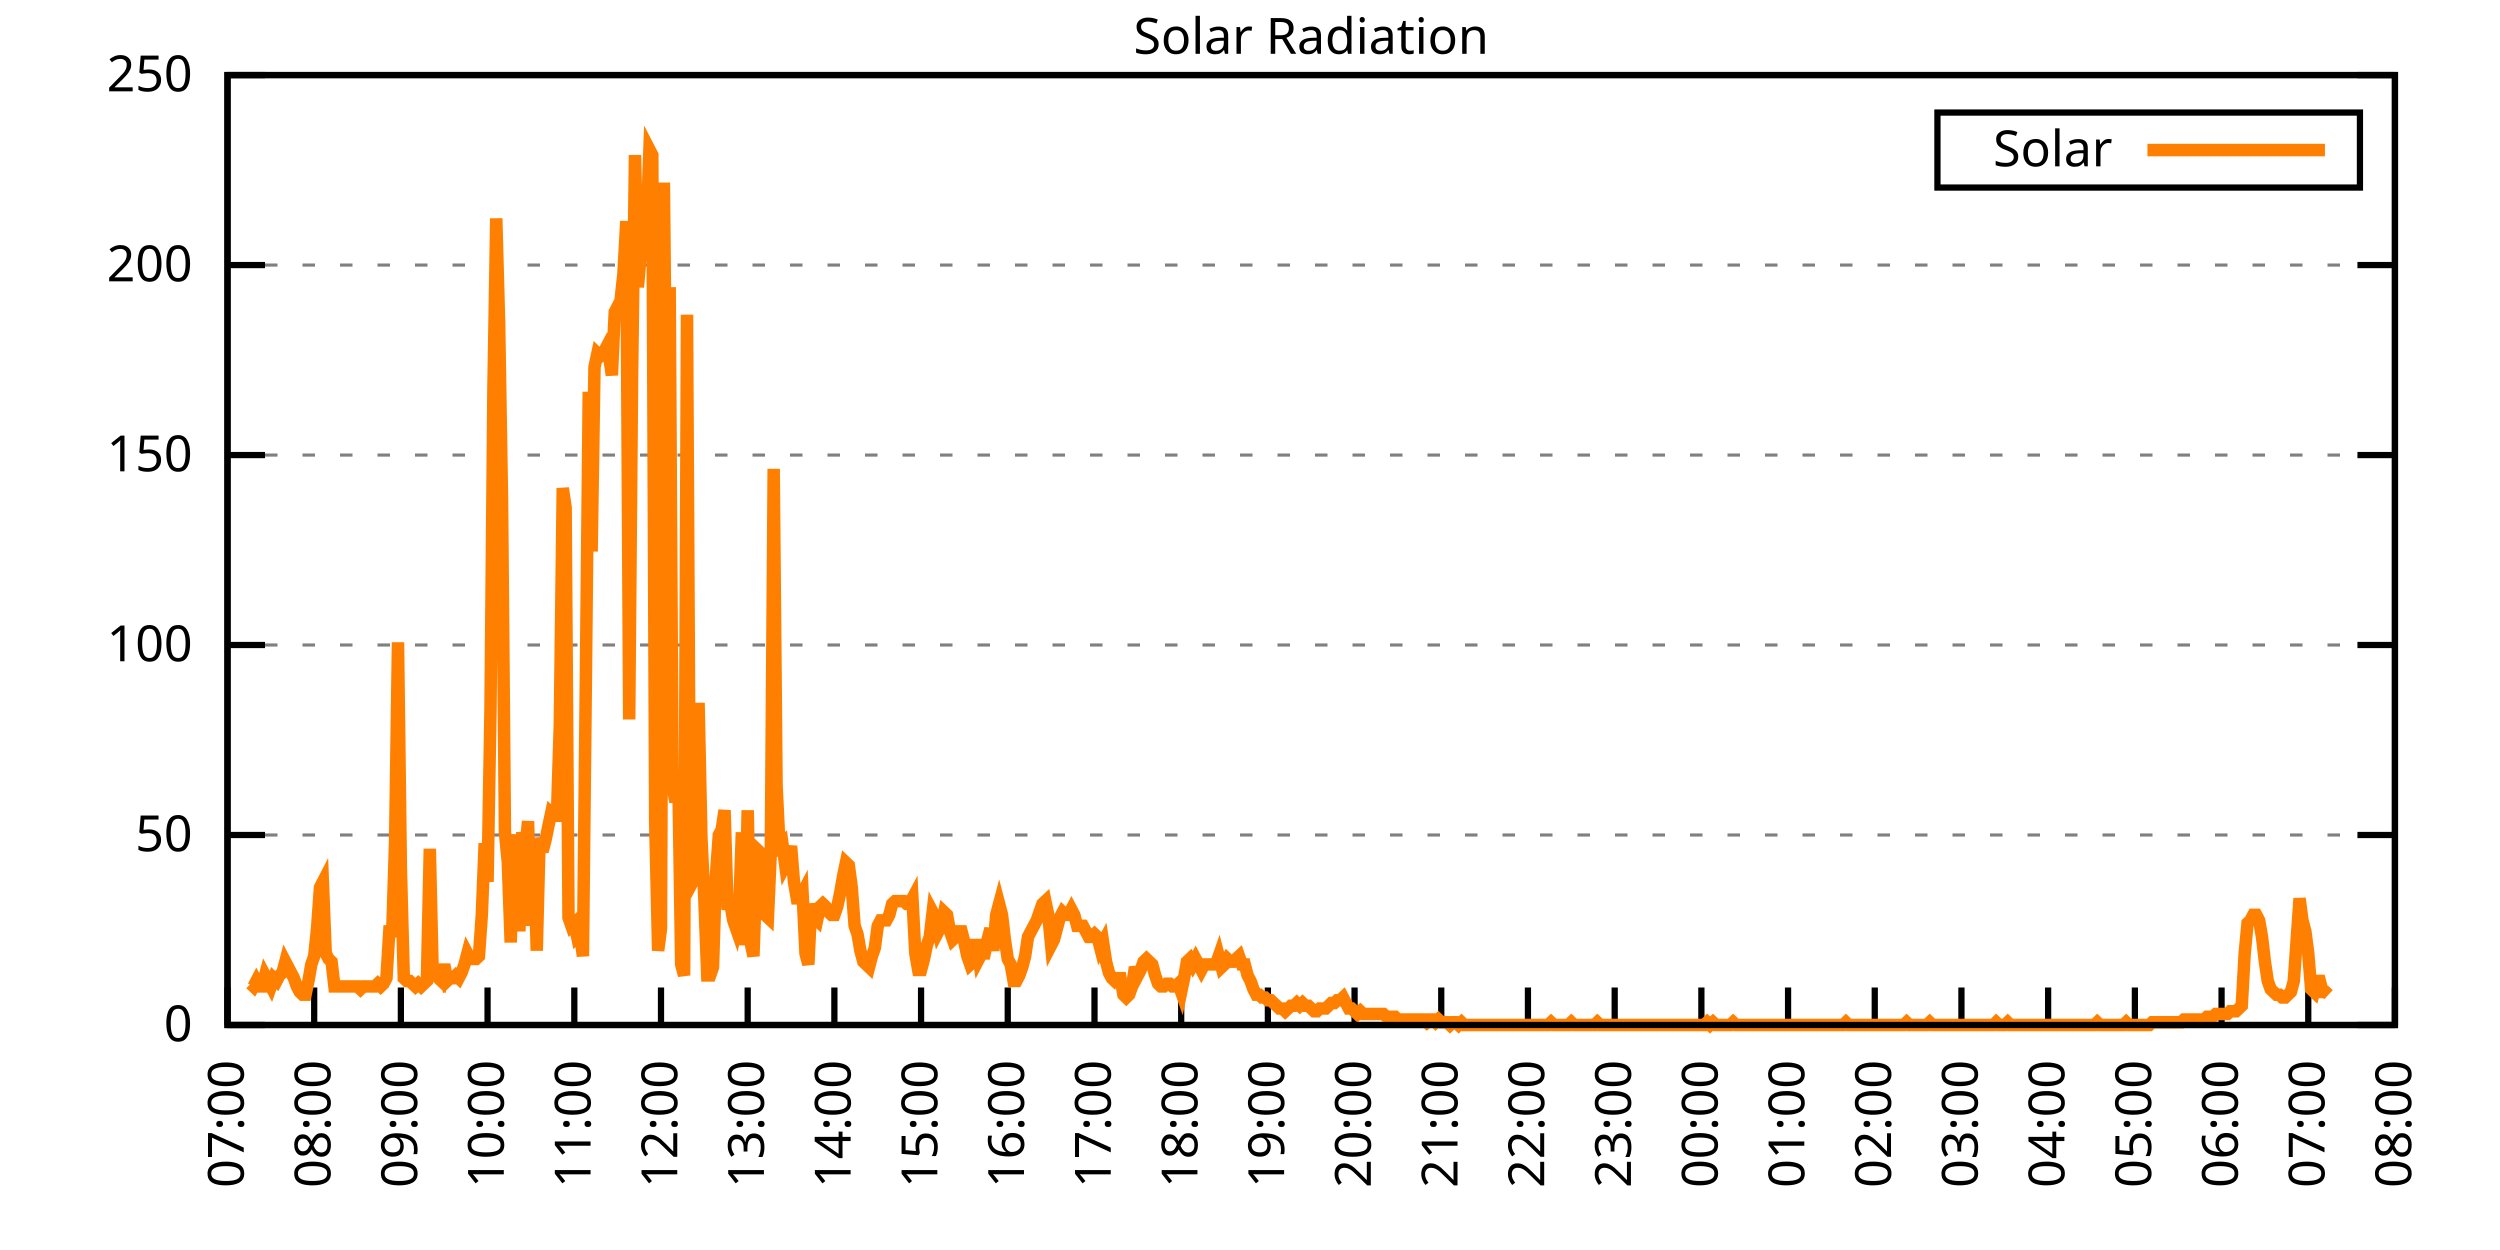
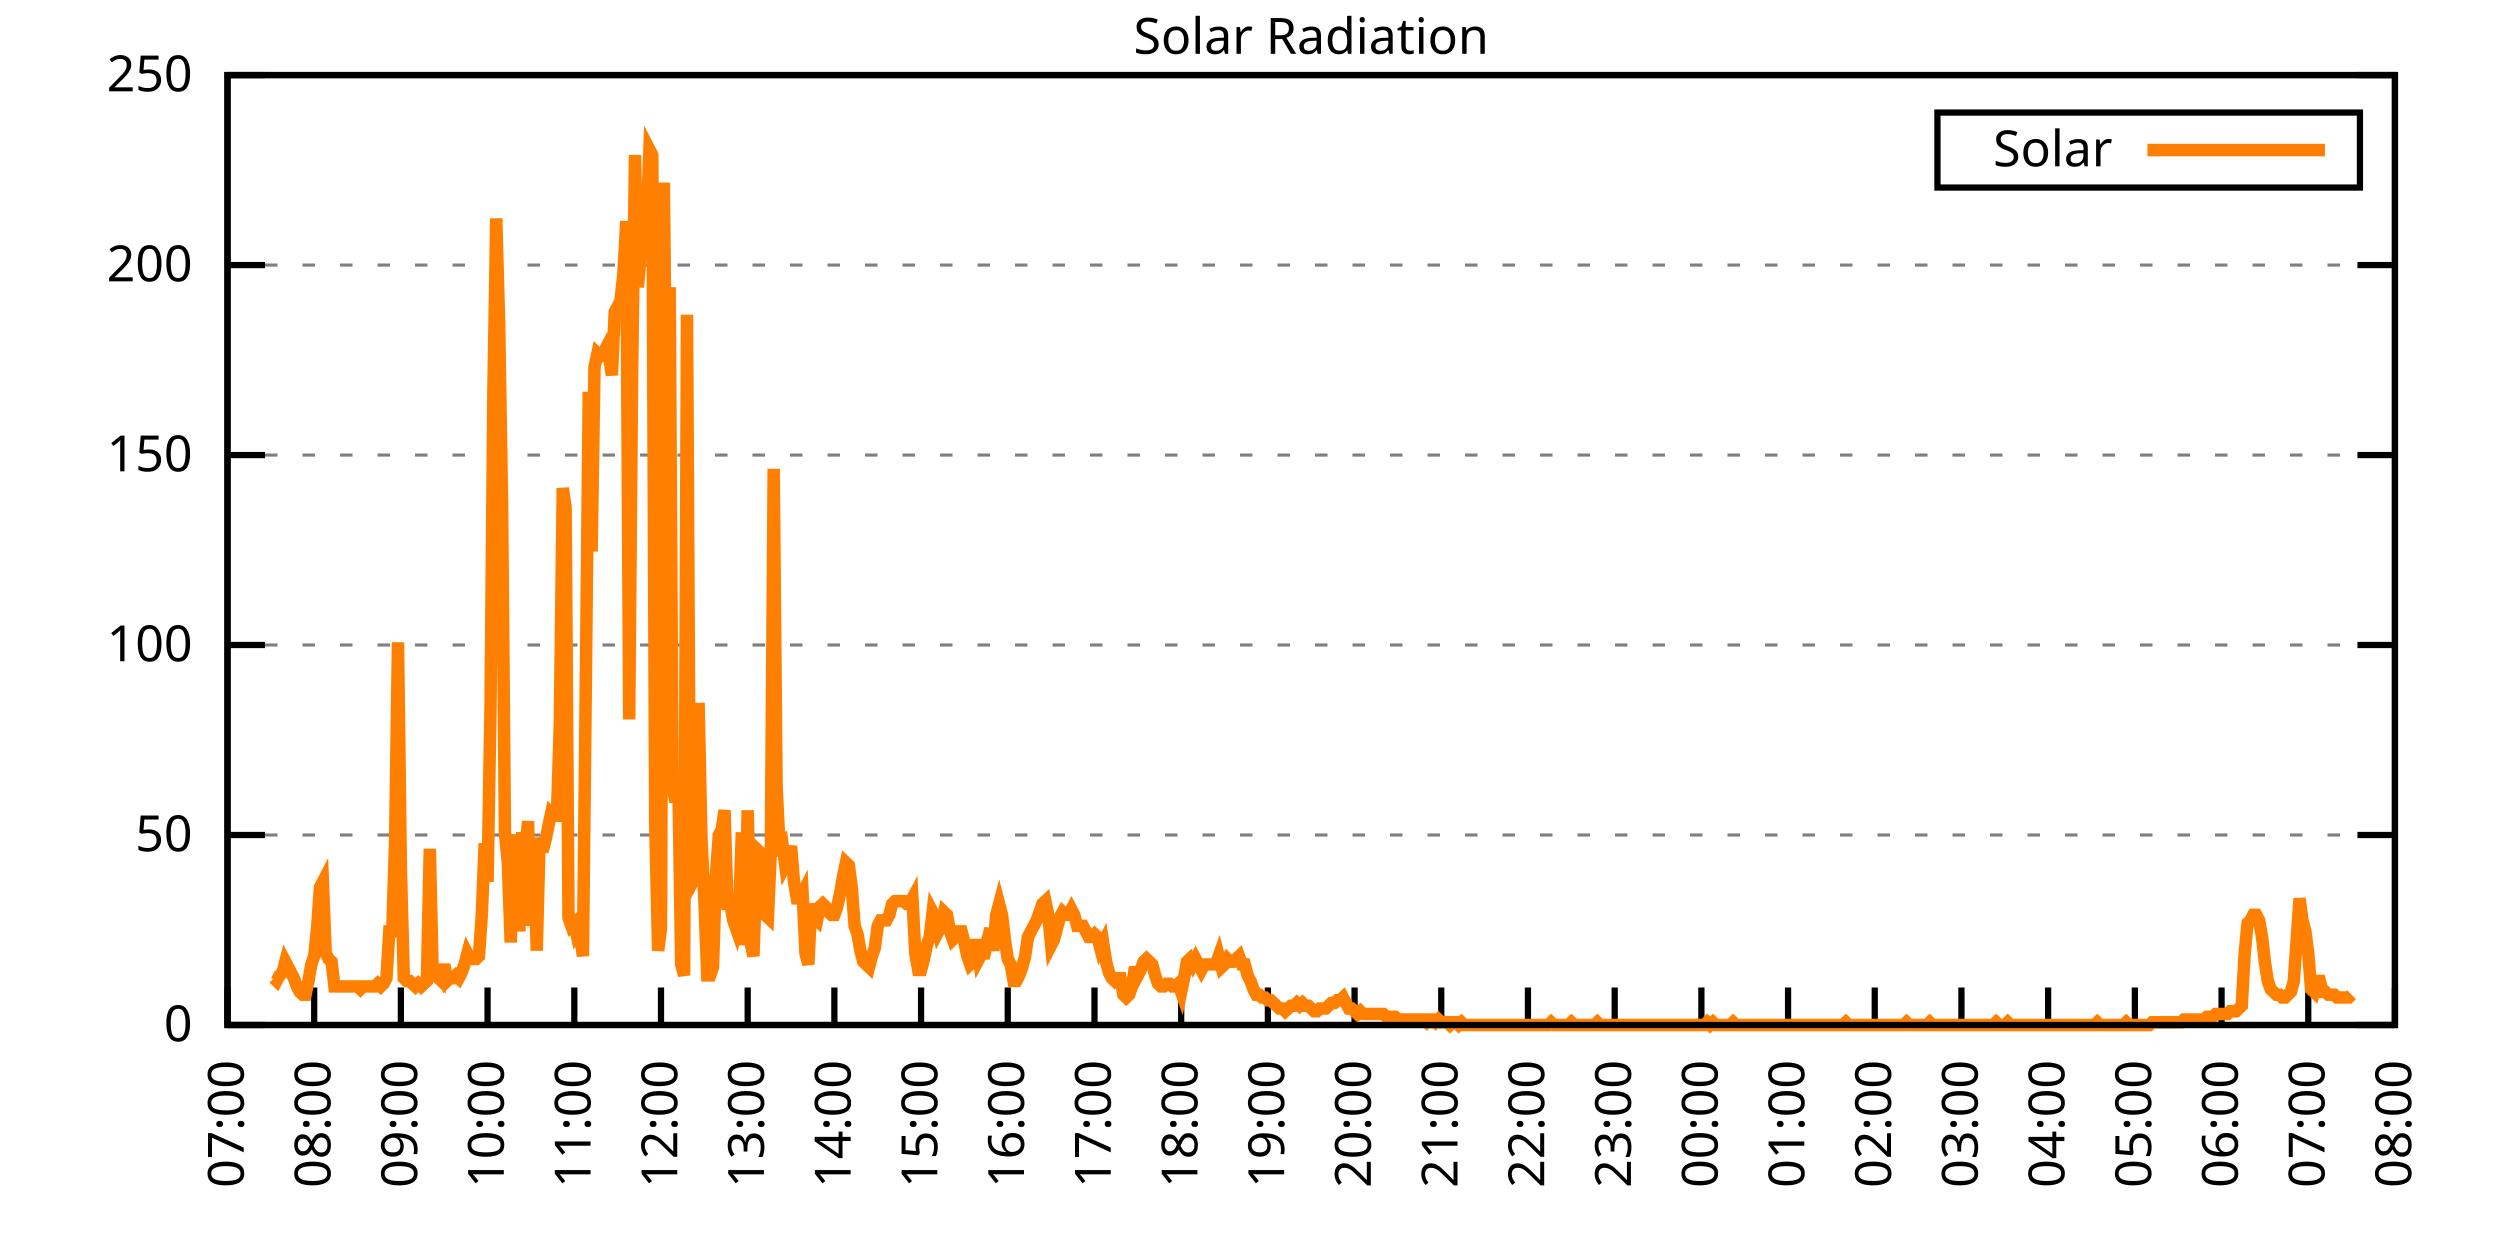
<svg xmlns="http://www.w3.org/2000/svg" xmlns:xlink="http://www.w3.org/1999/xlink" width="400" height="200" viewBox="0 0 400 200">
  <g id="gnuplot_canvas">
    <rect x="0" y="0" width="400" height="200" fill="none" />
    <defs>
      <circle id="gpDot" r="0.5" stroke-width="0.5" stroke="currentColor" />
      <path id="gpPt0" stroke-width="0.333" stroke="currentColor" d="M-1,0 h2 M0,-1 v2" />
      <path id="gpPt1" stroke-width="0.333" stroke="currentColor" d="M-1,-1 L1,1 M1,-1 L-1,1" />
      <path id="gpPt2" stroke-width="0.333" stroke="currentColor" d="M-1,0 L1,0 M0,-1 L0,1 M-1,-1 L1,1 M-1,1 L1,-1" />
      <rect id="gpPt3" stroke-width="0.333" stroke="currentColor" x="-1" y="-1" width="2" height="2" />
      <rect id="gpPt4" stroke-width="0.333" stroke="currentColor" fill="currentColor" x="-1" y="-1" width="2" height="2" />
      <circle id="gpPt5" stroke-width="0.333" stroke="currentColor" cx="0" cy="0" r="1" />
      <use xlink:href="#gpPt5" id="gpPt6" fill="currentColor" stroke="none" />
      <path id="gpPt7" stroke-width="0.333" stroke="currentColor" d="M0,-1.33 L-1.33,0.67 L1.33,0.67 z" />
      <use xlink:href="#gpPt7" id="gpPt8" fill="currentColor" stroke="none" />
      <use xlink:href="#gpPt7" id="gpPt9" stroke="currentColor" transform="rotate(180)" />
      <use xlink:href="#gpPt9" id="gpPt10" fill="currentColor" stroke="none" />
      <use xlink:href="#gpPt3" id="gpPt11" stroke="currentColor" transform="rotate(45)" />
      <use xlink:href="#gpPt11" id="gpPt12" fill="currentColor" stroke="none" />
      <path id="gpPt13" stroke-width="0.333" stroke="currentColor" d="M0,1.330 L1.265,0.411 L0.782,-1.067 L-0.782,-1.076 L-1.265,0.411 z" />
      <use xlink:href="#gpPt13" id="gpPt14" fill="currentColor" stroke="none" />
      <filter id="textbox" filterUnits="objectBoundingBox" x="0" y="0" height="1" width="1">
        <feFlood flood-color="white" flood-opacity="1" result="bgnd" />
        <feComposite in="SourceGraphic" in2="bgnd" operator="atop" />
      </filter>
      <filter id="greybox" filterUnits="objectBoundingBox" x="0" y="0" height="1" width="1">
        <feFlood flood-color="lightgrey" flood-opacity="1" result="grey" />
        <feComposite in="SourceGraphic" in2="grey" operator="atop" />
      </filter>
    </defs>
    <g fill="none" color="white" stroke="currentColor" stroke-width="1.00" stroke-linecap="butt" stroke-linejoin="miter">
</g>
    <g fill="none" color="black" stroke="currentColor" stroke-width="1.00" stroke-linecap="butt" stroke-linejoin="miter">
      <g stroke="none" shape-rendering="crispEdges">
        <polygon fill="rgb(255, 255, 255)" points="36.40,164.00 383.18,164.00 383.18,12.02 36.40,12.02 " />
      </g>
    </g>
    <g fill="none" color="black" stroke="currentColor" stroke-width="1.00" stroke-linecap="butt" stroke-linejoin="miter">
</g>
    <g fill="none" color="black" stroke="black" stroke-width="0.50" stroke-linecap="butt" stroke-linejoin="miter">
</g>
    <g fill="none" color="gray" stroke="currentColor" stroke-width="0.50" stroke-linecap="butt" stroke-linejoin="miter">
      <path stroke="gray" stroke-dasharray="2,4" class="gridline" d="M36.40,164.00 L383.19,164.00  " />
    </g>
    <g fill="none" color="gray" stroke="gray" stroke-width="1.00" stroke-linecap="butt" stroke-linejoin="miter">
</g>
    <g fill="none" color="black" stroke="currentColor" stroke-width="1.00" stroke-linecap="butt" stroke-linejoin="miter">
      <path stroke="black" d="M36.40,164.00 L42.40,164.00 M383.19,164.00 L377.19,164.00  " />
      <g transform="translate(30.80,166.60)" stroke="none" fill="black" font-family="Sans" font-size="8.00" text-anchor="end">
        <text>
          <tspan font-family="Sans"> 0</tspan>
        </text>
      </g>
    </g>
    <g fill="none" color="black" stroke="currentColor" stroke-width="1.00" stroke-linecap="butt" stroke-linejoin="miter">
</g>
    <g fill="none" color="black" stroke="black" stroke-width="0.50" stroke-linecap="butt" stroke-linejoin="miter">
</g>
    <g fill="none" color="gray" stroke="currentColor" stroke-width="0.50" stroke-linecap="butt" stroke-linejoin="miter">
      <path stroke="gray" stroke-dasharray="2,4" class="gridline" d="M36.40,133.60 L383.19,133.60  " />
    </g>
    <g fill="none" color="gray" stroke="gray" stroke-width="1.00" stroke-linecap="butt" stroke-linejoin="miter">
</g>
    <g fill="none" color="black" stroke="currentColor" stroke-width="1.00" stroke-linecap="butt" stroke-linejoin="miter">
      <path stroke="black" d="M36.40,133.60 L42.40,133.60 M383.19,133.60 L377.19,133.60  " />
      <g transform="translate(30.80,136.20)" stroke="none" fill="black" font-family="Sans" font-size="8.00" text-anchor="end">
        <text>
          <tspan font-family="Sans"> 50</tspan>
        </text>
      </g>
    </g>
    <g fill="none" color="black" stroke="currentColor" stroke-width="1.00" stroke-linecap="butt" stroke-linejoin="miter">
</g>
    <g fill="none" color="black" stroke="black" stroke-width="0.50" stroke-linecap="butt" stroke-linejoin="miter">
</g>
    <g fill="none" color="gray" stroke="currentColor" stroke-width="0.50" stroke-linecap="butt" stroke-linejoin="miter">
      <path stroke="gray" stroke-dasharray="2,4" class="gridline" d="M36.40,103.20 L383.19,103.20  " />
    </g>
    <g fill="none" color="gray" stroke="gray" stroke-width="1.00" stroke-linecap="butt" stroke-linejoin="miter">
</g>
    <g fill="none" color="black" stroke="currentColor" stroke-width="1.00" stroke-linecap="butt" stroke-linejoin="miter">
      <path stroke="black" d="M36.40,103.20 L42.40,103.20 M383.19,103.20 L377.19,103.20  " />
      <g transform="translate(30.80,105.80)" stroke="none" fill="black" font-family="Sans" font-size="8.00" text-anchor="end">
        <text>
          <tspan font-family="Sans"> 100</tspan>
        </text>
      </g>
    </g>
    <g fill="none" color="black" stroke="currentColor" stroke-width="1.00" stroke-linecap="butt" stroke-linejoin="miter">
</g>
    <g fill="none" color="black" stroke="black" stroke-width="0.50" stroke-linecap="butt" stroke-linejoin="miter">
</g>
    <g fill="none" color="gray" stroke="currentColor" stroke-width="0.50" stroke-linecap="butt" stroke-linejoin="miter">
      <path stroke="gray" stroke-dasharray="2,4" class="gridline" d="M36.40,72.81 L383.19,72.81  " />
    </g>
    <g fill="none" color="gray" stroke="gray" stroke-width="1.00" stroke-linecap="butt" stroke-linejoin="miter">
</g>
    <g fill="none" color="black" stroke="currentColor" stroke-width="1.00" stroke-linecap="butt" stroke-linejoin="miter">
      <path stroke="black" d="M36.40,72.81 L42.40,72.81 M383.19,72.81 L377.19,72.81  " />
      <g transform="translate(30.80,75.41)" stroke="none" fill="black" font-family="Sans" font-size="8.00" text-anchor="end">
        <text>
          <tspan font-family="Sans"> 150</tspan>
        </text>
      </g>
    </g>
    <g fill="none" color="black" stroke="currentColor" stroke-width="1.00" stroke-linecap="butt" stroke-linejoin="miter">
</g>
    <g fill="none" color="black" stroke="black" stroke-width="0.50" stroke-linecap="butt" stroke-linejoin="miter">
</g>
    <g fill="none" color="gray" stroke="currentColor" stroke-width="0.50" stroke-linecap="butt" stroke-linejoin="miter">
      <path stroke="gray" stroke-dasharray="2,4" class="gridline" d="M36.40,42.41 L383.19,42.41  " />
    </g>
    <g fill="none" color="gray" stroke="gray" stroke-width="1.00" stroke-linecap="butt" stroke-linejoin="miter">
</g>
    <g fill="none" color="black" stroke="currentColor" stroke-width="1.00" stroke-linecap="butt" stroke-linejoin="miter">
      <path stroke="black" d="M36.40,42.41 L42.40,42.41 M383.19,42.41 L377.19,42.41  " />
      <g transform="translate(30.80,45.01)" stroke="none" fill="black" font-family="Sans" font-size="8.00" text-anchor="end">
        <text>
          <tspan font-family="Sans"> 200</tspan>
        </text>
      </g>
    </g>
    <g fill="none" color="black" stroke="currentColor" stroke-width="1.00" stroke-linecap="butt" stroke-linejoin="miter">
</g>
    <g fill="none" color="black" stroke="black" stroke-width="0.50" stroke-linecap="butt" stroke-linejoin="miter">
</g>
    <g fill="none" color="gray" stroke="currentColor" stroke-width="0.50" stroke-linecap="butt" stroke-linejoin="miter">
      <path stroke="gray" stroke-dasharray="2,4" class="gridline" d="M36.40,12.01 L383.19,12.01  " />
    </g>
    <g fill="none" color="gray" stroke="gray" stroke-width="1.00" stroke-linecap="butt" stroke-linejoin="miter">
</g>
    <g fill="none" color="black" stroke="currentColor" stroke-width="1.00" stroke-linecap="butt" stroke-linejoin="miter">
      <path stroke="black" d="M36.40,12.01 L42.40,12.01 M383.19,12.01 L377.19,12.01  " />
      <g transform="translate(30.80,14.61)" stroke="none" fill="black" font-family="Sans" font-size="8.00" text-anchor="end">
        <text>
          <tspan font-family="Sans"> 250</tspan>
        </text>
      </g>
    </g>
    <g fill="none" color="black" stroke="currentColor" stroke-width="1.00" stroke-linecap="butt" stroke-linejoin="miter">
      <path stroke="black" d="M36.40,164.00 L36.40,158.00  " />
      <g transform="translate(39.00,169.60) rotate(270.00)" stroke="none" fill="black" font-family="Sans" font-size="8.00" text-anchor="end">
        <text>
          <tspan font-family="Sans">07:00</tspan>
        </text>
      </g>
    </g>
    <g fill="none" color="black" stroke="currentColor" stroke-width="1.00" stroke-linecap="butt" stroke-linejoin="miter">
      <path stroke="black" d="M50.27,164.00 L50.27,158.00  " />
      <g transform="translate(52.87,169.60) rotate(270.00)" stroke="none" fill="black" font-family="Sans" font-size="8.00" text-anchor="end">
        <text>
          <tspan font-family="Sans">08:00</tspan>
        </text>
      </g>
    </g>
    <g fill="none" color="black" stroke="currentColor" stroke-width="1.00" stroke-linecap="butt" stroke-linejoin="miter">
      <path stroke="black" d="M64.14,164.00 L64.14,158.00  " />
      <g transform="translate(66.74,169.60) rotate(270.00)" stroke="none" fill="black" font-family="Sans" font-size="8.00" text-anchor="end">
        <text>
          <tspan font-family="Sans">09:00</tspan>
        </text>
      </g>
    </g>
    <g fill="none" color="black" stroke="currentColor" stroke-width="1.00" stroke-linecap="butt" stroke-linejoin="miter">
      <path stroke="black" d="M78.01,164.00 L78.01,158.00  " />
      <g transform="translate(80.61,169.60) rotate(270.00)" stroke="none" fill="black" font-family="Sans" font-size="8.00" text-anchor="end">
        <text>
          <tspan font-family="Sans">10:00</tspan>
        </text>
      </g>
    </g>
    <g fill="none" color="black" stroke="currentColor" stroke-width="1.00" stroke-linecap="butt" stroke-linejoin="miter">
      <path stroke="black" d="M91.89,164.00 L91.89,158.00  " />
      <g transform="translate(94.49,169.60) rotate(270.00)" stroke="none" fill="black" font-family="Sans" font-size="8.00" text-anchor="end">
        <text>
          <tspan font-family="Sans">11:00</tspan>
        </text>
      </g>
    </g>
    <g fill="none" color="black" stroke="currentColor" stroke-width="1.00" stroke-linecap="butt" stroke-linejoin="miter">
      <path stroke="black" d="M105.76,164.00 L105.76,158.00  " />
      <g transform="translate(108.36,169.60) rotate(270.00)" stroke="none" fill="black" font-family="Sans" font-size="8.00" text-anchor="end">
        <text>
          <tspan font-family="Sans">12:00</tspan>
        </text>
      </g>
    </g>
    <g fill="none" color="black" stroke="currentColor" stroke-width="1.00" stroke-linecap="butt" stroke-linejoin="miter">
      <path stroke="black" d="M119.63,164.00 L119.63,158.00  " />
      <g transform="translate(122.23,169.60) rotate(270.00)" stroke="none" fill="black" font-family="Sans" font-size="8.00" text-anchor="end">
        <text>
          <tspan font-family="Sans">13:00</tspan>
        </text>
      </g>
    </g>
    <g fill="none" color="black" stroke="currentColor" stroke-width="1.00" stroke-linecap="butt" stroke-linejoin="miter">
      <path stroke="black" d="M133.50,164.00 L133.50,158.00  " />
      <g transform="translate(136.10,169.60) rotate(270.00)" stroke="none" fill="black" font-family="Sans" font-size="8.00" text-anchor="end">
        <text>
          <tspan font-family="Sans">14:00</tspan>
        </text>
      </g>
    </g>
    <g fill="none" color="black" stroke="currentColor" stroke-width="1.00" stroke-linecap="butt" stroke-linejoin="miter">
      <path stroke="black" d="M147.37,164.00 L147.37,158.00  " />
      <g transform="translate(149.97,169.60) rotate(270.00)" stroke="none" fill="black" font-family="Sans" font-size="8.00" text-anchor="end">
        <text>
          <tspan font-family="Sans">15:00</tspan>
        </text>
      </g>
    </g>
    <g fill="none" color="black" stroke="currentColor" stroke-width="1.00" stroke-linecap="butt" stroke-linejoin="miter">
      <path stroke="black" d="M161.24,164.00 L161.24,158.00  " />
      <g transform="translate(163.84,169.60) rotate(270.00)" stroke="none" fill="black" font-family="Sans" font-size="8.00" text-anchor="end">
        <text>
          <tspan font-family="Sans">16:00</tspan>
        </text>
      </g>
    </g>
    <g fill="none" color="black" stroke="currentColor" stroke-width="1.00" stroke-linecap="butt" stroke-linejoin="miter">
      <path stroke="black" d="M175.12,164.00 L175.12,158.00  " />
      <g transform="translate(177.72,169.60) rotate(270.00)" stroke="none" fill="black" font-family="Sans" font-size="8.00" text-anchor="end">
        <text>
          <tspan font-family="Sans">17:00</tspan>
        </text>
      </g>
    </g>
    <g fill="none" color="black" stroke="currentColor" stroke-width="1.00" stroke-linecap="butt" stroke-linejoin="miter">
      <path stroke="black" d="M188.99,164.00 L188.99,158.00  " />
      <g transform="translate(191.59,169.60) rotate(270.00)" stroke="none" fill="black" font-family="Sans" font-size="8.00" text-anchor="end">
        <text>
          <tspan font-family="Sans">18:00</tspan>
        </text>
      </g>
    </g>
    <g fill="none" color="black" stroke="currentColor" stroke-width="1.00" stroke-linecap="butt" stroke-linejoin="miter">
      <path stroke="black" d="M202.86,164.00 L202.86,158.00  " />
      <g transform="translate(205.46,169.60) rotate(270.00)" stroke="none" fill="black" font-family="Sans" font-size="8.00" text-anchor="end">
        <text>
          <tspan font-family="Sans">19:00</tspan>
        </text>
      </g>
    </g>
    <g fill="none" color="black" stroke="currentColor" stroke-width="1.00" stroke-linecap="butt" stroke-linejoin="miter">
      <path stroke="black" d="M216.73,164.00 L216.73,158.00  " />
      <g transform="translate(219.33,169.60) rotate(270.00)" stroke="none" fill="black" font-family="Sans" font-size="8.00" text-anchor="end">
        <text>
          <tspan font-family="Sans">20:00</tspan>
        </text>
      </g>
    </g>
    <g fill="none" color="black" stroke="currentColor" stroke-width="1.00" stroke-linecap="butt" stroke-linejoin="miter">
      <path stroke="black" d="M230.60,164.00 L230.60,158.00  " />
      <g transform="translate(233.20,169.60) rotate(270.00)" stroke="none" fill="black" font-family="Sans" font-size="8.00" text-anchor="end">
        <text>
          <tspan font-family="Sans">21:00</tspan>
        </text>
      </g>
    </g>
    <g fill="none" color="black" stroke="currentColor" stroke-width="1.00" stroke-linecap="butt" stroke-linejoin="miter">
      <path stroke="black" d="M244.47,164.00 L244.47,158.00  " />
      <g transform="translate(247.07,169.60) rotate(270.00)" stroke="none" fill="black" font-family="Sans" font-size="8.00" text-anchor="end">
        <text>
          <tspan font-family="Sans">22:00</tspan>
        </text>
      </g>
    </g>
    <g fill="none" color="black" stroke="currentColor" stroke-width="1.00" stroke-linecap="butt" stroke-linejoin="miter">
      <path stroke="black" d="M258.35,164.00 L258.35,158.00  " />
      <g transform="translate(260.95,169.60) rotate(270.00)" stroke="none" fill="black" font-family="Sans" font-size="8.00" text-anchor="end">
        <text>
          <tspan font-family="Sans">23:00</tspan>
        </text>
      </g>
    </g>
    <g fill="none" color="black" stroke="currentColor" stroke-width="1.00" stroke-linecap="butt" stroke-linejoin="miter">
      <path stroke="black" d="M272.22,164.00 L272.22,158.00  " />
      <g transform="translate(274.82,169.60) rotate(270.00)" stroke="none" fill="black" font-family="Sans" font-size="8.00" text-anchor="end">
        <text>
          <tspan font-family="Sans">00:00</tspan>
        </text>
      </g>
    </g>
    <g fill="none" color="black" stroke="currentColor" stroke-width="1.00" stroke-linecap="butt" stroke-linejoin="miter">
      <path stroke="black" d="M286.09,164.00 L286.09,158.00  " />
      <g transform="translate(288.69,169.60) rotate(270.00)" stroke="none" fill="black" font-family="Sans" font-size="8.00" text-anchor="end">
        <text>
          <tspan font-family="Sans">01:00</tspan>
        </text>
      </g>
    </g>
    <g fill="none" color="black" stroke="currentColor" stroke-width="1.00" stroke-linecap="butt" stroke-linejoin="miter">
      <path stroke="black" d="M299.96,164.00 L299.96,158.00  " />
      <g transform="translate(302.56,169.60) rotate(270.00)" stroke="none" fill="black" font-family="Sans" font-size="8.00" text-anchor="end">
        <text>
          <tspan font-family="Sans">02:00</tspan>
        </text>
      </g>
    </g>
    <g fill="none" color="black" stroke="currentColor" stroke-width="1.00" stroke-linecap="butt" stroke-linejoin="miter">
      <path stroke="black" d="M313.83,164.00 L313.83,158.00  " />
      <g transform="translate(316.43,169.60) rotate(270.00)" stroke="none" fill="black" font-family="Sans" font-size="8.00" text-anchor="end">
        <text>
          <tspan font-family="Sans">03:00</tspan>
        </text>
      </g>
    </g>
    <g fill="none" color="black" stroke="currentColor" stroke-width="1.00" stroke-linecap="butt" stroke-linejoin="miter">
      <path stroke="black" d="M327.70,164.00 L327.70,158.00  " />
      <g transform="translate(330.30,169.60) rotate(270.00)" stroke="none" fill="black" font-family="Sans" font-size="8.00" text-anchor="end">
        <text>
          <tspan font-family="Sans">04:00</tspan>
        </text>
      </g>
    </g>
    <g fill="none" color="black" stroke="currentColor" stroke-width="1.00" stroke-linecap="butt" stroke-linejoin="miter">
      <path stroke="black" d="M341.58,164.00 L341.58,158.00  " />
      <g transform="translate(344.18,169.60) rotate(270.00)" stroke="none" fill="black" font-family="Sans" font-size="8.00" text-anchor="end">
        <text>
          <tspan font-family="Sans">05:00</tspan>
        </text>
      </g>
    </g>
    <g fill="none" color="black" stroke="currentColor" stroke-width="1.00" stroke-linecap="butt" stroke-linejoin="miter">
      <path stroke="black" d="M355.45,164.00 L355.45,158.00  " />
      <g transform="translate(358.05,169.60) rotate(270.00)" stroke="none" fill="black" font-family="Sans" font-size="8.00" text-anchor="end">
        <text>
          <tspan font-family="Sans">06:00</tspan>
        </text>
      </g>
    </g>
    <g fill="none" color="black" stroke="currentColor" stroke-width="1.00" stroke-linecap="butt" stroke-linejoin="miter">
      <path stroke="black" d="M369.32,164.00 L369.32,158.00  " />
      <g transform="translate(371.92,169.60) rotate(270.00)" stroke="none" fill="black" font-family="Sans" font-size="8.00" text-anchor="end">
        <text>
          <tspan font-family="Sans">07:00</tspan>
        </text>
      </g>
    </g>
    <g fill="none" color="black" stroke="currentColor" stroke-width="1.00" stroke-linecap="butt" stroke-linejoin="miter">
      <path stroke="black" d="M383.19,164.00 L383.19,158.00  " />
      <g transform="translate(385.79,169.60) rotate(270.00)" stroke="none" fill="black" font-family="Sans" font-size="8.00" text-anchor="end">
        <text>
          <tspan font-family="Sans">08:00</tspan>
        </text>
      </g>
    </g>
    <g fill="none" color="black" stroke="currentColor" stroke-width="1.00" stroke-linecap="butt" stroke-linejoin="miter">
</g>
    <g fill="none" color="black" stroke="currentColor" stroke-width="1.00" stroke-linecap="butt" stroke-linejoin="miter">
      <path stroke="black" d="M36.40,12.01 L36.40,164.00 L383.19,164.00 L383.19,12.01 L36.40,12.01 Z  " />
    </g>
    <g fill="none" color="black" stroke="currentColor" stroke-width="1.00" stroke-linecap="butt" stroke-linejoin="miter">
</g>
    <g fill="none" color="black" stroke="currentColor" stroke-width="1.00" stroke-linecap="butt" stroke-linejoin="miter">
      <path stroke="black" d="M309.99,30.01 L309.99,18.01 L377.59,18.01 L377.59,30.01 L309.99,30.01 Z  " />
    </g>
    <g id="Solar_Radiation_plot_1">
      <g fill="none" color="white" stroke="black" stroke-width="2.00" stroke-linecap="butt" stroke-linejoin="miter">
</g>
      <g fill="none" color="black" stroke="currentColor" stroke-width="2.00" stroke-linecap="butt" stroke-linejoin="miter">
        <g transform="translate(337.99,26.61)" stroke="none" fill="black" font-family="Sans" font-size="8.00" text-anchor="end">
          <text>
            <tspan font-family="Sans">Solar</tspan>
          </text>
        </g>
      </g>
      <g fill="none" color="black" stroke="currentColor" stroke-width="2.00" stroke-linecap="butt" stroke-linejoin="miter">
-         <path stroke="rgb(255, 127,   0)" d="M343.59,24.01 L371.99,24.01 M40.10,157.39 L40.56,157.83 L41.02,156.95 L41.49,157.83 L41.95,157.83 L42.41,156.07   L42.87,156.95 L43.34,157.83 L43.80,156.51 L44.26,156.95 L44.72,156.07 L45.19,155.63 L45.65,153.87 L46.11,154.75   L46.57,155.63 L47.03,156.51 L47.50,157.83 L47.96,158.71 L48.42,159.15 L48.88,159.15 L49.35,156.95 L49.81,154.31   L50.27,152.99 L50.73,148.58 L51.20,141.98 L51.66,141.09 L52.12,152.55 L52.58,153.43 L53.05,153.87 L53.51,157.83   L53.97,157.83 L54.43,157.83 L54.90,157.83 L55.36,157.83 L55.82,157.83 L56.28,157.83 L56.75,157.83 L57.21,157.83   L57.67,158.27 L58.13,157.83 L58.59,157.83 L59.06,157.83 L59.52,157.83 L59.98,157.83 L60.44,157.39 L60.91,157.83   L61.37,157.39 L61.83,156.51 L62.29,149.02 L62.76,149.02 L63.22,134.49 L63.68,102.77 L64.14,138.89 L64.61,156.51   L65.07,156.95 L65.53,156.95 L65.99,157.39 L66.46,157.83 L66.92,157.39 L67.38,157.83 L67.84,157.39 L68.30,156.95   L68.77,135.81 L69.23,155.63 L69.69,156.07 L70.15,156.51 L70.62,156.95 L71.08,154.31 L71.54,156.95 L72.00,156.51   L72.47,156.51 L72.93,156.07 L73.39,156.51 L73.85,155.63 L74.32,154.31 L74.78,152.55 L75.24,153.43 L75.70,153.43   L76.17,153.43 L76.63,152.99 L77.09,146.38 L77.55,134.93 L78.01,141.09 L78.48,113.34 L78.94,62.69 L79.40,34.94   L79.86,51.68 L80.33,80.31 L80.79,133.17 L81.25,138.01 L81.71,150.79 L82.18,135.81 L82.64,133.61 L83.10,149.02   L83.56,133.17 L84.03,136.25 L84.49,131.40 L84.95,148.14 L85.41,134.49 L85.88,152.11 L86.34,134.05 L86.80,136.25   L87.26,134.49 L87.72,132.28 L88.19,130.08 L88.65,130.52 L89.11,130.52 L89.57,115.99 L90.04,78.10 L90.50,81.19   L90.96,146.82 L91.42,148.14 L91.89,147.70 L92.35,149.90 L92.81,149.46 L93.27,152.99 L93.74,108.50 L94.20,62.69   L94.66,88.24 L95.12,58.72 L95.59,56.52 L96.05,56.96 L96.51,56.52 L96.97,55.64 L97.44,56.96 L97.90,60.04   L98.36,49.91 L98.82,49.03 L99.28,48.15 L99.75,43.75 L100.21,35.38 L100.67,115.11 L101.13,60.48 L101.60,24.81   L102.06,45.95 L102.52,40.66 L102.98,33.61 L103.45,36.70 L103.91,23.92 L104.37,24.81 L104.83,131.40 L105.30,152.11   L105.76,148.58 L106.22,29.21 L106.68,75.90 L107.15,45.95 L107.61,125.68 L108.07,128.32 L108.53,124.36 L108.99,154.31   L109.46,156.07 L109.92,50.35 L110.38,135.81 L110.84,141.09 L111.31,140.21 L111.77,112.46 L112.23,134.05 L112.69,143.74   L113.16,156.07 L113.62,156.07 L114.08,154.75 L114.54,140.21 L115.01,133.61 L115.47,132.73 L115.93,129.64 L116.39,144.62   L116.86,144.62 L117.32,147.26 L117.78,148.58 L118.24,146.38 L118.70,133.17 L119.17,151.23 L119.63,129.64 L120.09,150.79   L120.55,152.99 L121.02,139.77 L121.48,136.25 L121.94,136.69 L122.40,146.38 L122.87,146.82 L123.33,136.25 L123.79,75.02   L124.25,125.68 L124.72,135.37 L125.18,134.93 L125.64,138.45 L126.10,137.57 L126.57,135.37 L127.03,141.09 L127.49,143.74   L127.95,143.74 L128.41,142.86 L128.88,152.55 L129.34,154.31 L129.80,144.62 L130.26,146.82 L130.73,147.26 L131.19,145.06   L131.65,144.62 L132.11,145.06 L132.58,145.94 L133.04,146.38 L133.50,146.38 L133.96,145.06 L134.43,142.86 L134.89,140.21   L135.35,138.01 L135.81,138.45 L136.28,141.98 L136.74,148.14 L137.20,149.46 L137.66,152.11 L138.13,153.87 L138.59,154.31   L139.05,154.75 L139.51,152.99 L139.97,151.67 L140.44,148.14 L140.90,147.26 L141.36,147.26 L141.82,147.26 L142.29,146.38   L142.75,144.62 L143.21,144.18 L143.67,144.18 L144.14,144.18 L144.60,144.18 L145.06,144.62 L145.52,144.62 L145.99,143.74   L146.45,152.55 L146.91,155.19 L147.37,155.19 L147.84,153.43 L148.30,151.23 L148.76,149.90 L149.22,145.94 L149.68,146.82   L150.15,149.02 L150.61,148.14 L151.07,145.94 L151.53,146.38 L152.00,149.02 L152.46,150.34 L152.92,149.90 L153.38,149.02   L153.85,149.02 L154.31,150.79 L154.77,152.99 L155.23,154.31 L155.70,153.87 L156.16,150.34 L156.62,153.43 L157.08,152.55   L157.55,152.55 L158.01,150.34 L158.47,148.58 L158.93,152.11 L159.39,146.38 L159.86,144.62 L160.32,146.38 L160.78,150.34   L161.24,153.43 L161.71,154.31 L162.17,156.95 L162.63,156.95 L163.09,156.07 L163.56,154.75 L164.02,152.99 L164.48,149.90   L164.94,149.02 L165.41,148.14 L165.87,147.26 L166.33,145.94 L166.79,144.62 L167.26,144.18 L167.72,146.38 L168.18,151.23   L168.64,150.34 L169.10,148.58 L169.57,146.82 L170.03,145.94 L170.49,146.38 L170.95,146.38 L171.42,145.50 L171.88,146.38   L172.34,148.14 L172.80,148.14 L173.27,148.14 L173.73,149.02 L174.19,149.90 L174.65,149.90 L175.12,149.46 L175.58,149.90   L176.04,151.67 L176.50,150.79 L176.97,153.87 L177.43,155.63 L177.89,156.51 L178.35,156.95 L178.82,156.51 L179.28,156.51   L179.74,159.15 L180.20,159.60 L180.66,159.15 L181.13,157.83 L181.59,154.75 L182.05,156.07 L182.51,155.19 L182.98,153.87   L183.44,153.43 L183.90,153.87 L184.36,154.31 L184.83,156.07 L185.29,157.39 L185.75,157.83 L186.21,157.83 L186.68,157.39   L187.14,157.39 L187.60,157.83 L188.06,157.83 L188.53,157.39 L188.99,158.71 L189.45,156.51 L189.91,153.87 L190.37,153.43   L190.84,154.31 L191.30,153.43 L191.76,154.31 L192.22,155.19 L192.69,154.31 L193.15,154.31 L193.61,154.31 L194.07,154.31   L194.54,154.31 L195.00,152.99 L195.46,154.75 L195.92,154.31 L196.39,153.43 L196.85,153.87 L197.31,153.87 L197.77,153.43   L198.24,152.99 L198.70,154.31 L199.16,154.31 L199.62,156.07 L200.08,156.95 L200.55,158.27 L201.01,159.15 L201.47,159.15   L201.93,159.60 L202.40,159.60 L202.86,160.04 L203.32,160.04 L203.78,160.48 L204.25,160.92 L204.71,161.36 L205.17,161.36   L205.63,161.80 L206.10,161.36 L206.56,160.92 L207.02,160.92 L207.48,160.48 L207.95,160.92 L208.41,160.48 L208.87,160.92   L209.33,160.92 L209.80,161.36 L210.26,161.80 L210.72,161.80 L211.18,161.36 L211.64,161.36 L212.11,161.36 L212.57,160.92   L213.03,160.48 L213.49,160.48 L213.96,160.04 L214.42,160.04 L214.88,159.60 L215.34,160.48 L215.81,161.36 L216.27,161.36   L216.73,161.80 L217.19,162.24 L217.66,161.80 L218.12,162.24 L218.58,162.24 L219.04,162.24 L219.51,162.24 L219.97,162.24   L220.43,162.24 L220.89,162.24 L221.35,162.24 L221.82,162.68 L222.28,162.68 L222.74,162.68 L223.20,162.68 L223.67,163.12   L224.13,163.12 L224.59,163.12 L225.05,163.12 L225.52,163.12 L225.98,163.12 L226.44,163.12 L226.90,163.12 L227.37,163.12   L227.83,163.12 L228.29,163.56 L228.75,163.12 L229.22,163.12 L229.68,163.56 L230.14,163.12 L230.60,163.56 L231.06,163.56   L231.53,163.56 L231.99,164.00 L232.45,163.56 L232.91,163.56 L233.38,164.00 L233.84,163.56 L234.30,164.00 L234.76,164.00   L235.23,164.00 L235.69,164.00 L236.15,164.00 L236.61,164.00 L237.08,164.00 L237.54,164.00 L238.00,164.00 L238.46,164.00   L238.93,164.00 L239.39,164.00 L239.85,164.00 L240.31,164.00 L240.77,164.00 L241.24,164.00 L241.70,164.00 L242.16,164.00   L242.62,164.00 L243.09,164.00 L243.55,164.00 L244.01,164.00 L244.47,164.00 L244.94,164.00 L245.40,164.00 L245.86,164.00   L246.32,164.00 L246.79,164.00 L247.25,164.00 L247.71,164.00 L248.17,163.56 L248.64,164.00 L249.10,164.00 L249.56,164.00   L250.02,164.00 L250.49,164.00 L250.95,164.00 L251.41,163.56 L251.87,164.00 L252.33,164.00 L252.80,164.00 L253.26,164.00   L253.72,164.00 L254.18,164.00 L254.65,164.00 L255.11,164.00 L255.57,163.56 L256.03,164.00 L256.50,164.00 L256.96,164.00   L257.42,164.00 L257.88,164.00 L258.35,164.00 L258.81,164.00 L259.27,164.00 L259.73,164.00 L260.20,164.00 L260.66,164.00   L261.12,164.00 L261.58,164.00 L262.04,164.00 L262.51,164.00 L262.97,164.00 L263.43,164.00 L263.89,164.00 L264.36,164.00   L264.82,164.00 L265.28,164.00 L265.74,164.00 L266.21,164.00 L266.67,164.00 L267.13,164.00 L267.59,164.00 L268.06,164.00   L268.52,164.00 L268.98,164.00 L269.44,164.00 L269.91,164.00 L270.37,164.00 L270.83,164.00 L271.29,164.00 L271.75,164.00   L272.22,164.00 L272.68,164.00 L273.14,163.56 L273.60,164.00 L274.07,163.56 L274.53,164.00 L274.99,164.00 L275.45,164.00   L275.92,164.00 L276.38,164.00 L276.84,164.00 L277.30,163.56 L277.77,164.00 L278.23,164.00 L278.69,164.00 L279.15,164.00   L279.62,164.00 L280.08,164.00 L280.54,164.00 L281.00,164.00 L281.46,164.00 L281.93,164.00 L282.39,164.00 L282.85,164.00   L283.31,164.00 L283.78,164.00 L284.24,164.00 L284.70,164.00 L285.16,164.00 L285.63,164.00 L286.09,164.00 L286.55,164.00   L287.01,164.00 L287.48,164.00 L287.94,164.00 L288.40,164.00 L288.86,164.00 L289.33,164.00 L289.79,164.00 L290.25,164.00   L290.71,164.00 L291.18,164.00 L291.64,164.00 L292.10,164.00 L292.56,164.00 L293.02,164.00 L293.49,164.00 L293.95,164.00   L294.41,164.00 L294.87,164.00 L295.34,163.56 L295.80,164.00 L296.26,164.00 L296.72,164.00 L297.19,164.00 L297.65,164.00   L298.11,164.00 L298.57,164.00 L299.04,164.00 L299.50,164.00 L299.96,164.00 L300.42,164.00 L300.89,164.00 L301.35,164.00   L301.81,164.00 L302.27,164.00 L302.73,164.00 L303.20,164.00 L303.66,164.00 L304.12,164.00 L304.58,164.00 L305.05,163.56   L305.51,164.00 L305.97,164.00 L306.43,164.00 L306.90,164.00 L307.36,164.00 L307.82,164.00 L308.28,164.00 L308.75,163.56   L309.21,164.00 L309.67,164.00 L310.13,164.00 L310.60,164.00 L311.06,164.00 L311.52,164.00 L311.98,164.00 L312.44,164.00   L312.91,164.00 L313.37,164.00 L313.83,164.00 L314.29,164.00 L314.76,164.00 L315.22,164.00 L315.68,164.00 L316.14,164.00   L316.61,164.00 L317.07,164.00 L317.53,164.00 L317.99,164.00 L318.46,164.00 L318.92,164.00 L319.38,163.56 L319.84,164.00   L320.31,164.00 L320.77,164.00 L321.23,163.56 L321.69,164.00 L322.15,164.00 L322.62,164.00 L323.08,164.00 L323.54,164.00   L324.00,164.00 L324.47,164.00 L324.93,164.00 L325.39,164.00 L325.85,164.00 L326.32,164.00 L326.78,164.00 L327.24,164.00   L327.70,164.00 L328.17,164.00 L328.63,164.00 L329.09,164.00 L329.55,164.00 L330.02,164.00 L330.48,164.00 L330.94,164.00   L331.40,164.00 L331.87,164.00 L332.33,164.00 L332.79,164.00 L333.25,164.00 L333.71,164.00 L334.18,164.00 L334.64,164.00   L335.10,164.00 L335.56,163.56 L336.03,164.00 L336.49,164.00 L336.95,164.00 L337.41,164.00 L337.88,164.00 L338.34,164.00   L338.80,164.00 L339.26,164.00 L339.73,164.00 L340.19,163.56 L340.65,164.00 L341.11,164.00 L341.58,164.00 L342.04,164.00   L342.50,164.00 L342.96,164.00 L343.42,164.00 L343.89,164.00 L344.35,163.56 L344.81,163.56 L345.27,163.56 L345.74,163.56   L346.20,163.56 L346.66,163.56 L347.12,163.56 L347.59,163.56 L348.05,163.56 L348.51,163.56 L348.97,163.56 L349.44,163.12   L349.90,163.12 L350.36,163.12 L350.82,163.12 L351.29,163.12 L351.75,163.12 L352.21,163.12 L352.67,163.12 L353.13,162.68   L353.60,162.68 L354.06,162.68 L354.52,162.24 L354.98,162.24 L355.45,162.24 L355.91,162.24 L356.37,162.24 L356.83,161.80   L357.30,161.80 L357.76,161.80 L358.22,161.36 L358.68,160.92 L359.15,152.55 L359.61,147.70 L360.07,147.26 L360.53,146.38   L361.00,146.38 L361.46,147.26 L361.92,149.90 L362.38,153.87 L362.84,156.95 L363.31,158.27 L363.77,158.71 L364.23,159.15   L364.69,159.15 L365.16,159.60 L365.62,159.60 L366.08,159.15 L366.54,158.71 L367.01,156.95 L367.47,150.34 L367.93,143.74   L368.39,147.26 L368.86,149.02 L369.32,152.55 L369.78,158.27 L370.24,158.71 L370.71,156.95 L371.17,156.95 L371.63,158.71   L372.09,158.71 L372.56,159.15  " />
+         <path stroke="rgb(255, 127,   0)" d="M343.59,24.01 L371.99,24.01 M43.80,156.51 L44.26,156.95 L44.72,156.07 L45.19,155.63 L45.65,153.87 L46.11,154.75   L46.57,155.63 L47.03,156.51 L47.50,157.83 L47.96,158.71 L48.42,159.15 L48.88,159.15 L49.35,156.95 L49.81,154.31   L50.27,152.99 L50.73,148.58 L51.20,141.98 L51.66,141.09 L52.12,152.55 L52.58,153.43 L53.05,153.87 L53.51,157.83   L53.97,157.83 L54.43,157.83 L54.90,157.83 L55.36,157.83 L55.82,157.83 L56.28,157.83 L56.75,157.83 L57.21,157.83   L57.67,158.27 L58.13,157.83 L58.59,157.83 L59.06,157.83 L59.52,157.83 L59.98,157.83 L60.44,157.39 L60.91,157.83   L61.37,157.39 L61.83,156.51 L62.29,149.02 L62.76,149.02 L63.22,134.49 L63.68,102.77 L64.14,138.89 L64.61,156.51   L65.07,156.95 L65.53,156.95 L65.99,157.39 L66.46,157.83 L66.92,157.39 L67.38,157.83 L67.84,157.39 L68.30,156.95   L68.77,135.81 L69.23,155.63 L69.69,156.07 L70.15,156.51 L70.62,156.95 L71.08,154.31 L71.54,156.95 L72.00,156.51   L72.47,156.51 L72.93,156.07 L73.39,156.51 L73.85,155.63 L74.32,154.31 L74.78,152.55 L75.24,153.43 L75.70,153.43   L76.17,153.43 L76.63,152.99 L77.09,146.38 L77.55,134.93 L78.01,141.09 L78.48,113.34 L78.94,62.69 L79.40,34.94   L79.86,51.68 L80.33,80.31 L80.79,133.17 L81.25,138.01 L81.71,150.79 L82.18,135.81 L82.64,133.61 L83.10,149.02   L83.56,133.17 L84.03,136.25 L84.49,131.40 L84.95,148.14 L85.41,134.49 L85.88,152.11 L86.34,134.05 L86.80,136.25   L87.26,134.49 L87.72,132.28 L88.19,130.08 L88.65,130.52 L89.11,130.52 L89.57,115.99 L90.04,78.10 L90.50,81.19   L90.96,146.82 L91.42,148.14 L91.89,147.70 L92.35,149.90 L92.81,149.46 L93.27,152.99 L93.74,108.50 L94.20,62.69   L94.66,88.24 L95.12,58.72 L95.59,56.52 L96.05,56.96 L96.51,56.52 L96.97,55.64 L97.44,56.96 L97.90,60.04   L98.36,49.91 L98.82,49.03 L99.28,48.15 L99.75,43.75 L100.21,35.38 L100.67,115.11 L101.13,60.48 L101.60,24.81   L102.06,45.95 L102.52,40.66 L102.98,33.61 L103.45,36.70 L103.91,23.92 L104.37,24.81 L104.83,131.40 L105.30,152.11   L105.76,148.58 L106.22,29.21 L106.68,75.90 L107.15,45.95 L107.61,125.68 L108.07,128.32 L108.53,124.36 L108.99,154.31   L109.46,156.07 L109.92,50.35 L110.38,135.81 L110.84,141.09 L111.31,140.21 L111.77,112.46 L112.23,134.05 L112.69,143.74   L113.16,156.07 L113.62,156.07 L114.08,154.75 L114.54,140.21 L115.01,133.61 L115.47,132.73 L115.93,129.64 L116.39,144.62   L116.86,144.62 L117.32,147.26 L117.78,148.58 L118.24,146.38 L118.70,133.17 L119.17,151.23 L119.63,129.64 L120.09,150.79   L120.55,152.99 L121.02,139.77 L121.48,136.25 L121.94,136.69 L122.40,146.38 L122.87,146.82 L123.33,136.25 L123.79,75.02   L124.25,125.68 L124.72,135.37 L125.18,134.93 L125.64,138.45 L126.10,137.57 L126.57,135.37 L127.03,141.09 L127.49,143.74   L127.95,143.74 L128.41,142.86 L128.88,152.55 L129.34,154.31 L129.80,144.62 L130.26,146.82 L130.73,147.26 L131.19,145.06   L131.65,144.62 L132.11,145.06 L132.58,145.94 L133.04,146.38 L133.50,146.38 L133.96,145.06 L134.43,142.86 L134.89,140.21   L135.35,138.01 L135.81,138.45 L136.28,141.98 L136.74,148.14 L137.20,149.46 L137.66,152.11 L138.13,153.87 L138.59,154.31   L139.05,154.75 L139.51,152.99 L139.97,151.67 L140.44,148.14 L140.90,147.26 L141.36,147.26 L141.82,147.26 L142.29,146.38   L142.75,144.62 L143.21,144.18 L143.67,144.18 L144.14,144.18 L144.60,144.18 L145.06,144.62 L145.52,144.62 L145.99,143.74   L146.45,152.55 L146.91,155.19 L147.37,155.19 L147.84,153.43 L148.30,151.23 L148.76,149.90 L149.22,145.94 L149.68,146.82   L150.15,149.02 L150.61,148.14 L151.07,145.94 L151.53,146.38 L152.00,149.02 L152.46,150.34 L152.92,149.90 L153.38,149.02   L153.85,149.02 L154.31,150.79 L154.77,152.99 L155.23,154.31 L155.70,153.87 L156.16,150.34 L156.62,153.43 L157.08,152.55   L157.55,152.55 L158.01,150.34 L158.47,148.58 L158.93,152.11 L159.39,146.38 L159.86,144.62 L160.32,146.38 L160.78,150.34   L161.24,153.43 L161.71,154.31 L162.17,156.95 L162.63,156.95 L163.09,156.07 L163.56,154.75 L164.02,152.99 L164.48,149.90   L164.94,149.02 L165.41,148.14 L165.87,147.26 L166.33,145.94 L166.79,144.62 L167.26,144.18 L167.72,146.38 L168.18,151.23   L168.64,150.34 L169.10,148.58 L169.57,146.82 L170.03,145.94 L170.49,146.38 L170.95,146.38 L171.42,145.50 L171.88,146.38   L172.34,148.14 L172.80,148.14 L173.27,148.14 L173.73,149.02 L174.19,149.90 L174.65,149.90 L175.12,149.46 L175.58,149.90   L176.04,151.67 L176.50,150.79 L176.97,153.87 L177.43,155.63 L177.89,156.51 L178.35,156.95 L178.82,156.51 L179.28,156.51   L179.74,159.15 L180.20,159.60 L180.66,159.15 L181.13,157.83 L181.59,154.75 L182.05,156.07 L182.51,155.19 L182.98,153.87   L183.44,153.43 L183.90,153.87 L184.36,154.31 L184.83,156.07 L185.29,157.39 L185.75,157.83 L186.21,157.83 L186.68,157.39   L187.14,157.39 L187.60,157.83 L188.06,157.83 L188.53,157.39 L188.99,158.71 L189.45,156.51 L189.91,153.87 L190.37,153.43   L190.84,154.31 L191.30,153.43 L191.76,154.31 L192.22,155.19 L192.69,154.31 L193.15,154.31 L193.61,154.31 L194.07,154.31   L194.54,154.31 L195.00,152.99 L195.46,154.75 L195.92,154.31 L196.39,153.43 L196.85,153.87 L197.31,153.87 L197.77,153.43   L198.24,152.99 L198.70,154.31 L199.16,154.31 L199.62,156.07 L200.08,156.95 L200.55,158.27 L201.01,159.15 L201.47,159.15   L201.93,159.60 L202.40,159.60 L202.86,160.04 L203.32,160.04 L203.78,160.48 L204.25,160.92 L204.71,161.36 L205.17,161.36   L205.63,161.80 L206.10,161.36 L206.56,160.92 L207.02,160.92 L207.48,160.48 L207.95,160.92 L208.41,160.48 L208.87,160.92   L209.33,160.92 L209.80,161.36 L210.26,161.80 L210.72,161.80 L211.18,161.36 L211.64,161.36 L212.11,161.36 L212.57,160.92   L213.03,160.48 L213.49,160.48 L213.96,160.04 L214.42,160.04 L214.88,159.60 L215.34,160.48 L215.81,161.36 L216.27,161.36   L216.73,161.80 L217.19,162.24 L217.66,161.80 L218.12,162.24 L218.58,162.24 L219.04,162.24 L219.51,162.24 L219.97,162.24   L220.43,162.24 L220.89,162.24 L221.35,162.24 L221.82,162.68 L222.28,162.68 L222.74,162.68 L223.20,162.68 L223.67,163.12   L224.13,163.12 L224.59,163.12 L225.05,163.12 L225.52,163.12 L225.98,163.12 L226.44,163.12 L226.90,163.12 L227.37,163.12   L227.83,163.12 L228.29,163.56 L228.75,163.12 L229.22,163.12 L229.68,163.56 L230.14,163.12 L230.60,163.56 L231.06,163.56   L231.53,163.56 L231.99,164.00 L232.45,163.56 L232.91,163.56 L233.38,164.00 L233.84,163.56 L234.30,164.00 L234.76,164.00   L235.23,164.00 L235.69,164.00 L236.15,164.00 L236.61,164.00 L237.08,164.00 L237.54,164.00 L238.00,164.00 L238.46,164.00   L238.93,164.00 L239.39,164.00 L239.85,164.00 L240.31,164.00 L240.77,164.00 L241.24,164.00 L241.70,164.00 L242.16,164.00   L242.62,164.00 L243.09,164.00 L243.55,164.00 L244.01,164.00 L244.47,164.00 L244.94,164.00 L245.40,164.00 L245.86,164.00   L246.32,164.00 L246.79,164.00 L247.25,164.00 L247.71,164.00 L248.17,163.56 L248.64,164.00 L249.10,164.00 L249.56,164.00   L250.02,164.00 L250.49,164.00 L250.95,164.00 L251.41,163.56 L251.87,164.00 L252.33,164.00 L252.80,164.00 L253.26,164.00   L253.72,164.00 L254.18,164.00 L254.65,164.00 L255.11,164.00 L255.57,163.56 L256.03,164.00 L256.50,164.00 L256.96,164.00   L257.42,164.00 L257.88,164.00 L258.35,164.00 L258.81,164.00 L259.27,164.00 L259.73,164.00 L260.20,164.00 L260.66,164.00   L261.12,164.00 L261.58,164.00 L262.04,164.00 L262.51,164.00 L262.97,164.00 L263.43,164.00 L263.89,164.00 L264.36,164.00   L264.82,164.00 L265.28,164.00 L265.74,164.00 L266.21,164.00 L266.67,164.00 L267.13,164.00 L267.59,164.00 L268.06,164.00   L268.52,164.00 L268.98,164.00 L269.44,164.00 L269.91,164.00 L270.37,164.00 L270.83,164.00 L271.29,164.00 L271.75,164.00   L272.22,164.00 L272.68,164.00 L273.14,163.56 L273.60,164.00 L274.07,163.56 L274.53,164.00 L274.99,164.00 L275.45,164.00   L275.92,164.00 L276.38,164.00 L276.84,164.00 L277.30,163.56 L277.77,164.00 L278.23,164.00 L278.69,164.00 L279.15,164.00   L279.62,164.00 L280.08,164.00 L280.54,164.00 L281.00,164.00 L281.46,164.00 L281.93,164.00 L282.39,164.00 L282.85,164.00   L283.31,164.00 L283.78,164.00 L284.24,164.00 L284.70,164.00 L285.16,164.00 L285.63,164.00 L286.09,164.00 L286.55,164.00   L287.01,164.00 L287.48,164.00 L287.94,164.00 L288.40,164.00 L288.86,164.00 L289.33,164.00 L289.79,164.00 L290.25,164.00   L290.71,164.00 L291.18,164.00 L291.64,164.00 L292.10,164.00 L292.56,164.00 L293.02,164.00 L293.49,164.00 L293.95,164.00   L294.41,164.00 L294.87,164.00 L295.34,163.56 L295.80,164.00 L296.26,164.00 L296.72,164.00 L297.19,164.00 L297.65,164.00   L298.11,164.00 L298.57,164.00 L299.04,164.00 L299.50,164.00 L299.96,164.00 L300.42,164.00 L300.89,164.00 L301.35,164.00   L301.81,164.00 L302.27,164.00 L302.73,164.00 L303.20,164.00 L303.66,164.00 L304.12,164.00 L304.58,164.00 L305.05,163.56   L305.51,164.00 L305.97,164.00 L306.43,164.00 L306.90,164.00 L307.36,164.00 L307.82,164.00 L308.28,164.00 L308.75,163.56   L309.21,164.00 L309.67,164.00 L310.13,164.00 L310.60,164.00 L311.06,164.00 L311.52,164.00 L311.98,164.00 L312.44,164.00   L312.91,164.00 L313.37,164.00 L313.83,164.00 L314.29,164.00 L314.76,164.00 L315.22,164.00 L315.68,164.00 L316.14,164.00   L316.61,164.00 L317.07,164.00 L317.53,164.00 L317.99,164.00 L318.46,164.00 L318.92,164.00 L319.38,163.56 L319.84,164.00   L320.31,164.00 L320.77,164.00 L321.23,163.56 L321.69,164.00 L322.15,164.00 L322.62,164.00 L323.08,164.00 L323.54,164.00   L324.00,164.00 L324.47,164.00 L324.93,164.00 L325.39,164.00 L325.85,164.00 L326.32,164.00 L326.78,164.00 L327.24,164.00   L327.70,164.00 L328.17,164.00 L328.63,164.00 L329.09,164.00 L329.55,164.00 L330.02,164.00 L330.48,164.00 L330.94,164.00   L331.40,164.00 L331.87,164.00 L332.33,164.00 L332.79,164.00 L333.25,164.00 L333.71,164.00 L334.18,164.00 L334.64,164.00   L335.10,164.00 L335.56,163.56 L336.03,164.00 L336.49,164.00 L336.95,164.00 L337.41,164.00 L337.88,164.00 L338.34,164.00   L338.80,164.00 L339.26,164.00 L339.73,164.00 L340.19,163.56 L340.65,164.00 L341.11,164.00 L341.58,164.00 L342.04,164.00   L342.50,164.00 L342.96,164.00 L343.42,164.00 L343.89,164.00 L344.35,163.56 L344.81,163.56 L345.27,163.56 L345.74,163.56   L346.20,163.56 L346.66,163.56 L347.12,163.56 L347.59,163.56 L348.05,163.56 L348.51,163.56 L348.97,163.56 L349.44,163.12   L349.90,163.12 L350.36,163.12 L350.82,163.12 L351.29,163.12 L351.75,163.12 L352.21,163.12 L352.67,163.12 L353.13,162.68   L353.60,162.68 L354.06,162.68 L354.52,162.24 L354.98,162.24 L355.45,162.24 L355.91,162.24 L356.37,162.24 L356.83,161.80   L357.30,161.80 L357.76,161.80 L358.22,161.36 L358.68,160.92 L359.15,152.55 L359.61,147.70 L360.07,147.26 L360.53,146.38   L361.00,146.38 L361.46,147.26 L361.92,149.90 L362.38,153.87 L362.84,156.95 L363.31,158.27 L363.77,158.71 L364.23,159.15   L364.69,159.15 L365.16,159.60 L365.62,159.60 L366.08,159.15 L366.54,158.71 L367.01,156.95 L367.47,150.34 L367.93,143.74   L368.39,147.26 L368.86,149.02 L369.32,152.55 L369.78,158.27 L370.24,158.71 L370.71,156.95 L371.17,156.95 L371.63,158.71   L372.09,158.71 L372.56,159.15 L373.02,159.15 L373.48,159.15 L373.94,159.60 L374.40,159.60 L374.87,159.60 L375.33,159.60   L375.79,159.60 L376.25,159.15  " />
      </g>
    </g>
    <g fill="none" color="black" stroke="currentColor" stroke-width="2.00" stroke-linecap="butt" stroke-linejoin="miter">
</g>
    <g fill="none" color="black" stroke="black" stroke-width="1.00" stroke-linecap="butt" stroke-linejoin="miter">
</g>
    <g fill="none" color="black" stroke="currentColor" stroke-width="1.00" stroke-linecap="butt" stroke-linejoin="miter">
      <path stroke="black" d="M36.40,12.01 L36.40,164.00 L383.19,164.00 L383.19,12.01 L36.40,12.01 Z  " />
      <g transform="translate(6.80,88.01) rotate(270.00)" stroke="none" fill="black" font-family="Sans" font-size="8.00" text-anchor="middle">
        <text />
      </g>
    </g>
    <g fill="none" color="black" stroke="currentColor" stroke-width="1.00" stroke-linecap="butt" stroke-linejoin="miter">
</g>
    <g fill="none" color="black" stroke="currentColor" stroke-width="1.00" stroke-linecap="butt" stroke-linejoin="miter">
      <g transform="translate(209.79,8.61)" stroke="none" fill="black" font-family="Sans" font-size="8.00" text-anchor="middle">
        <text>
          <tspan font-family="Sans">Solar Radiation</tspan>
        </text>
      </g>
    </g>
    <g fill="none" color="black" stroke="currentColor" stroke-width="1.00" stroke-linecap="butt" stroke-linejoin="miter">
</g>
  </g>
</svg>
